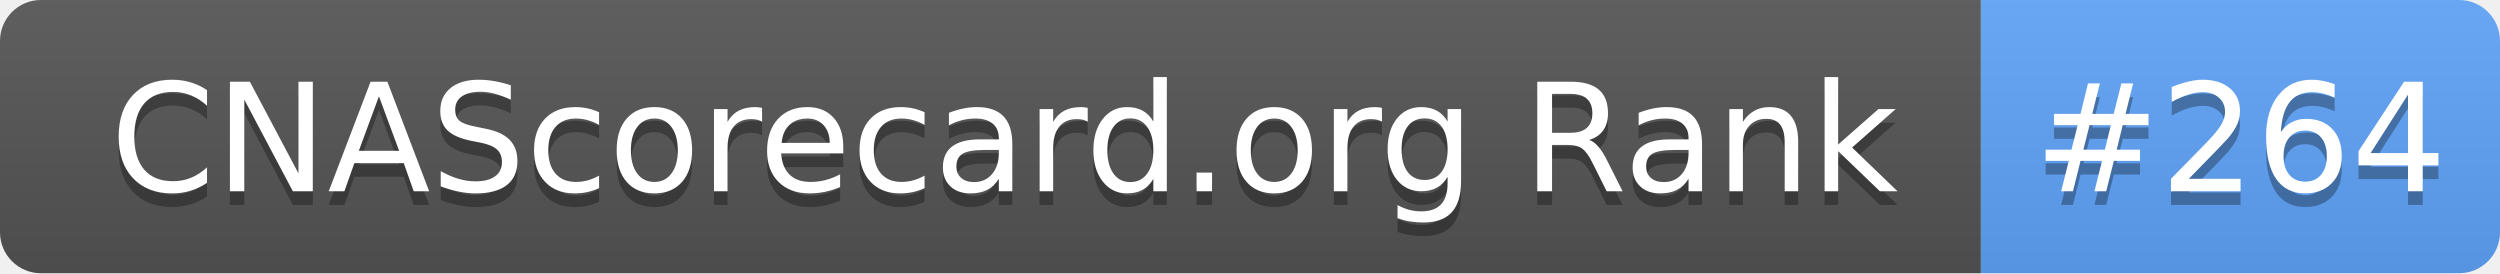
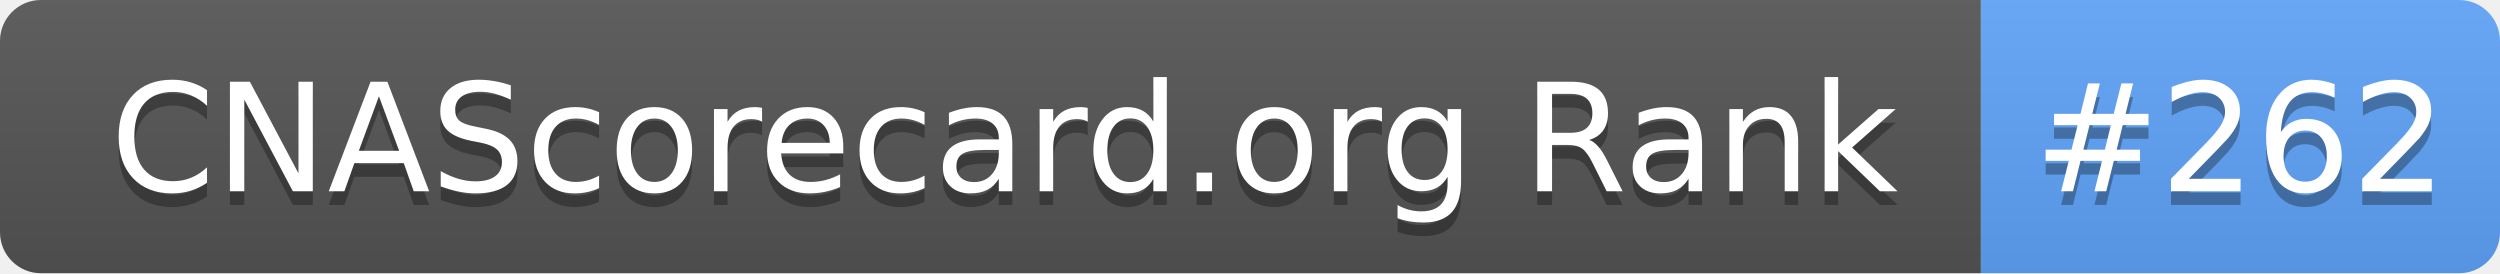
- <svg xmlns="http://www.w3.org/2000/svg" width="183" height="20" role="img" aria-label="CNAScorecard.org Rank: #264">
+ <svg xmlns="http://www.w3.org/2000/svg" width="183" height="20" role="img" aria-label="CNAScorecard.org Rank: #262">
  <linearGradient id="s" x2="0" y2="100%">
    <stop offset="0" stop-color="#bbb" stop-opacity=".1" />
    <stop offset="1" stop-opacity=".1" />
  </linearGradient>
  <clipPath id="r">
    <rect width="183" height="20" rx="3" fill="#fff" />
  </clipPath>
  <g clip-path="url(#r)">
    <rect width="145" height="20" fill="#555" />
    <rect x="145" width="38" height="20" fill="#60A5FA" />
    <rect width="183" height="20" fill="url(#s)" />
  </g>
  <g fill="#fff" text-anchor="middle" font-family="Verdana,Geneva,DejaVu Sans,sans-serif" text-rendering="geometricPrecision" font-size="110">
    <text aria-hidden="true" x="735" y="150" fill="#010101" fill-opacity=".3" transform="scale(.1)" textLength="1350">CNAScorecard.org Rank</text>
    <text x="735" y="140" transform="scale(.1)" fill="#fff" textLength="1350">CNAScorecard.org Rank</text>
-     <text aria-hidden="true" x="1640" y="150" fill="#010101" fill-opacity=".3" transform="scale(.1)" textLength="280">#264</text>
-     <text x="1640" y="140" transform="scale(.1)" fill="#fff" textLength="280">#264</text>
+     <text aria-hidden="true" x="1640" y="150" fill="#010101" fill-opacity=".3" transform="scale(.1)" textLength="280">#262</text>
+     <text x="1640" y="140" transform="scale(.1)" fill="#fff" textLength="280">#262</text>
  </g>
</svg>
